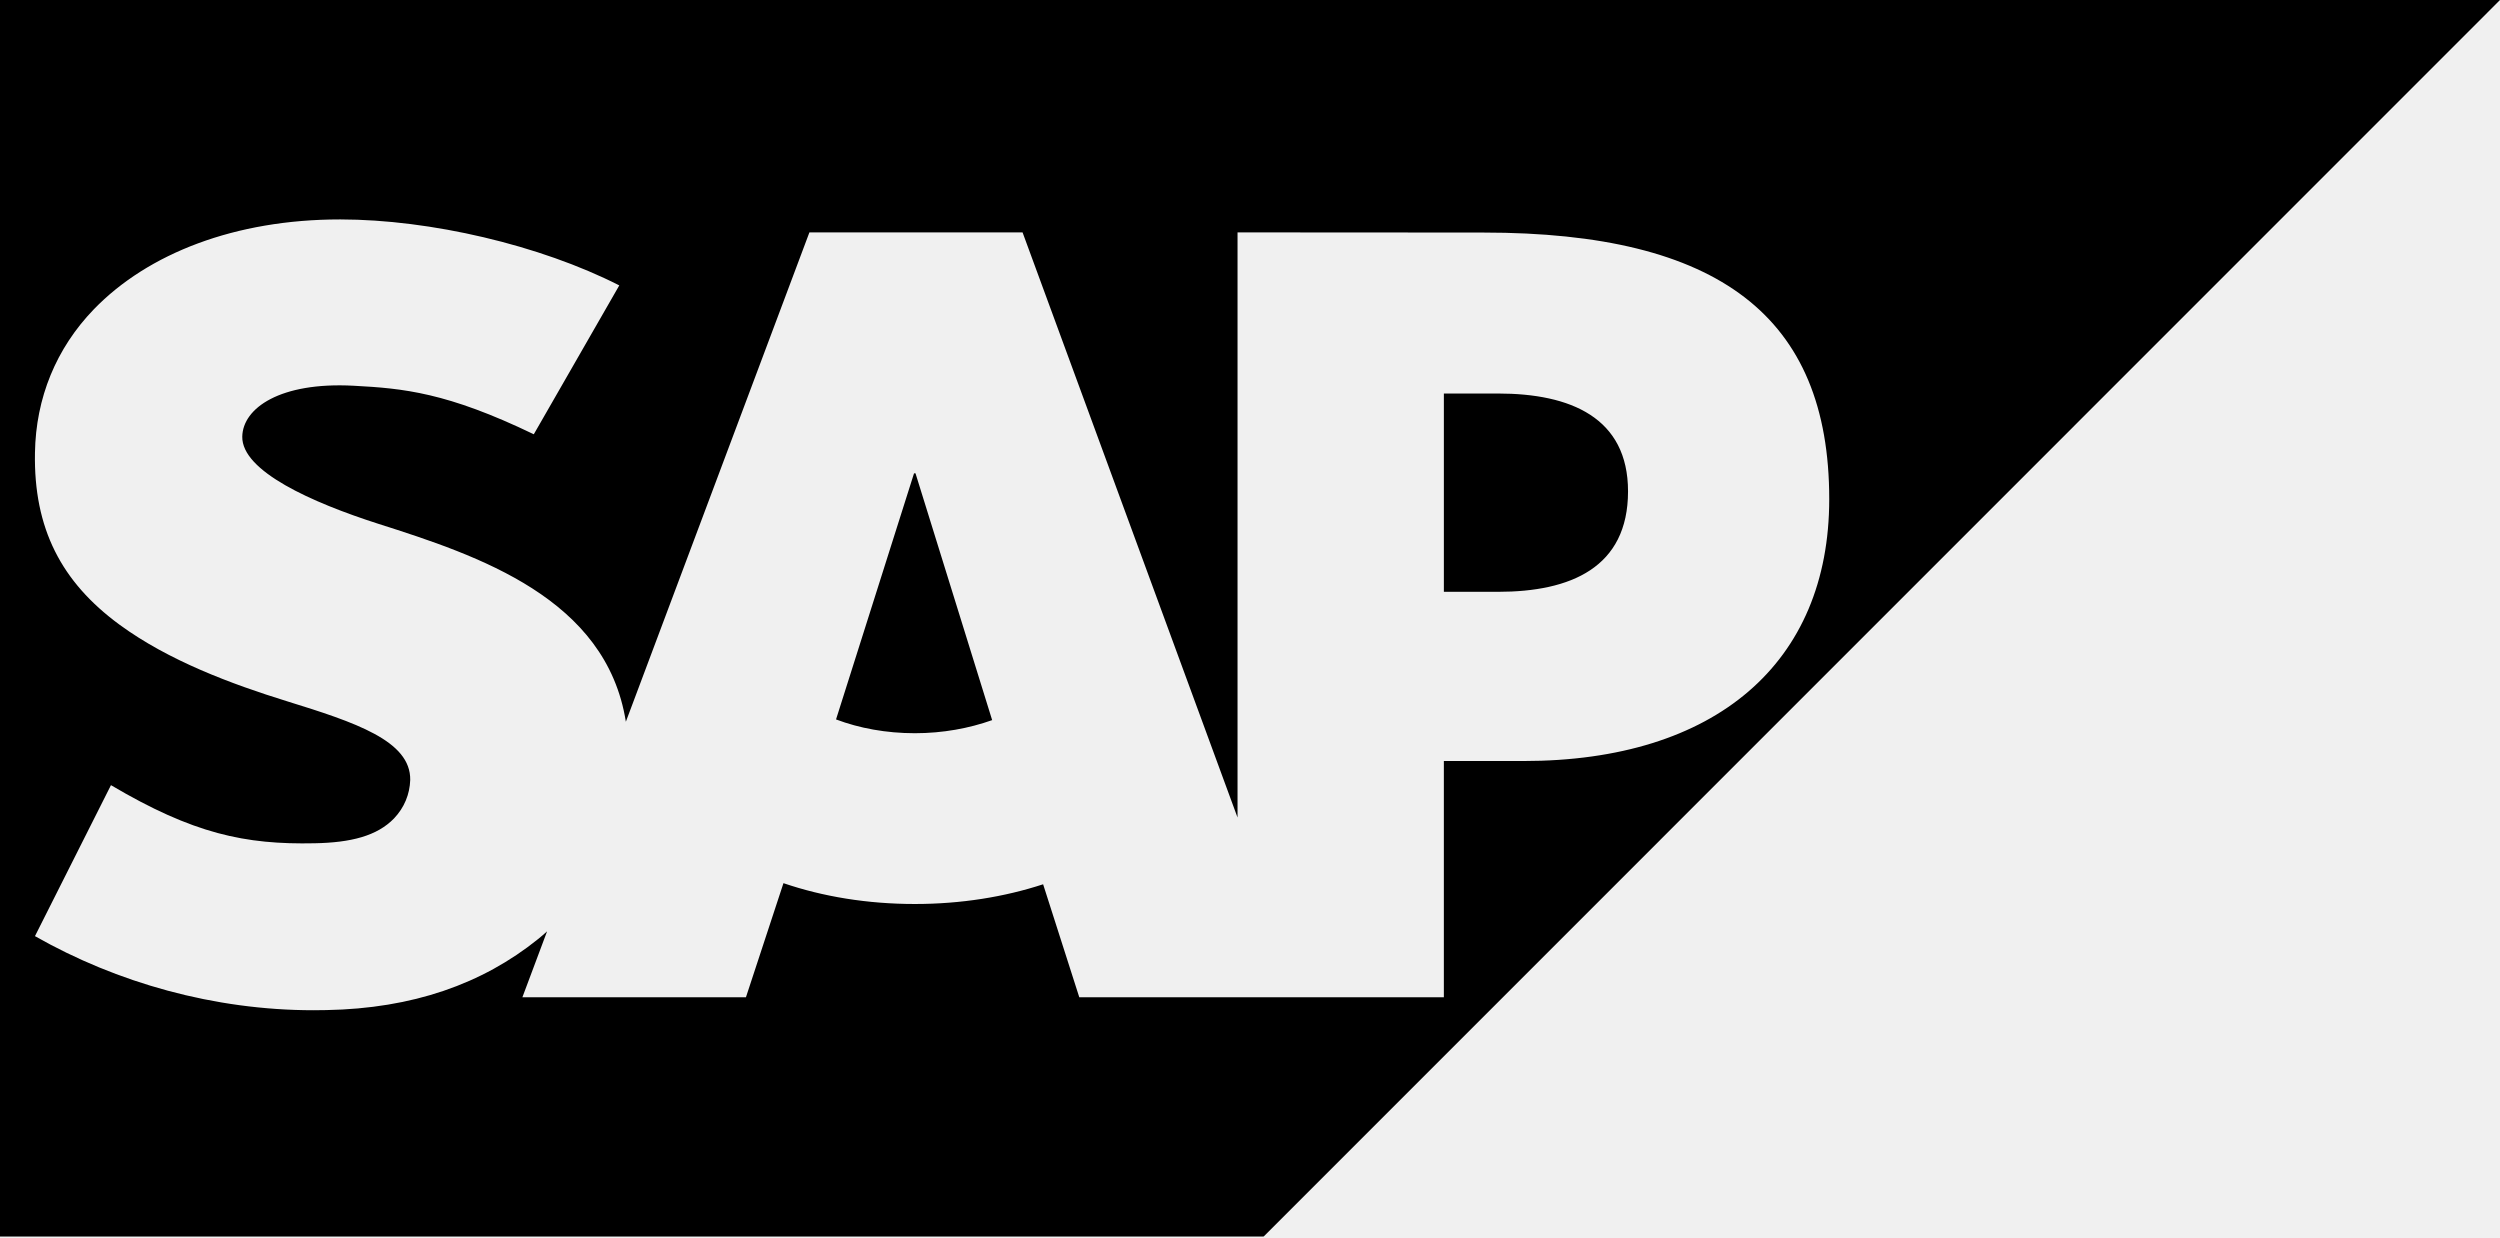
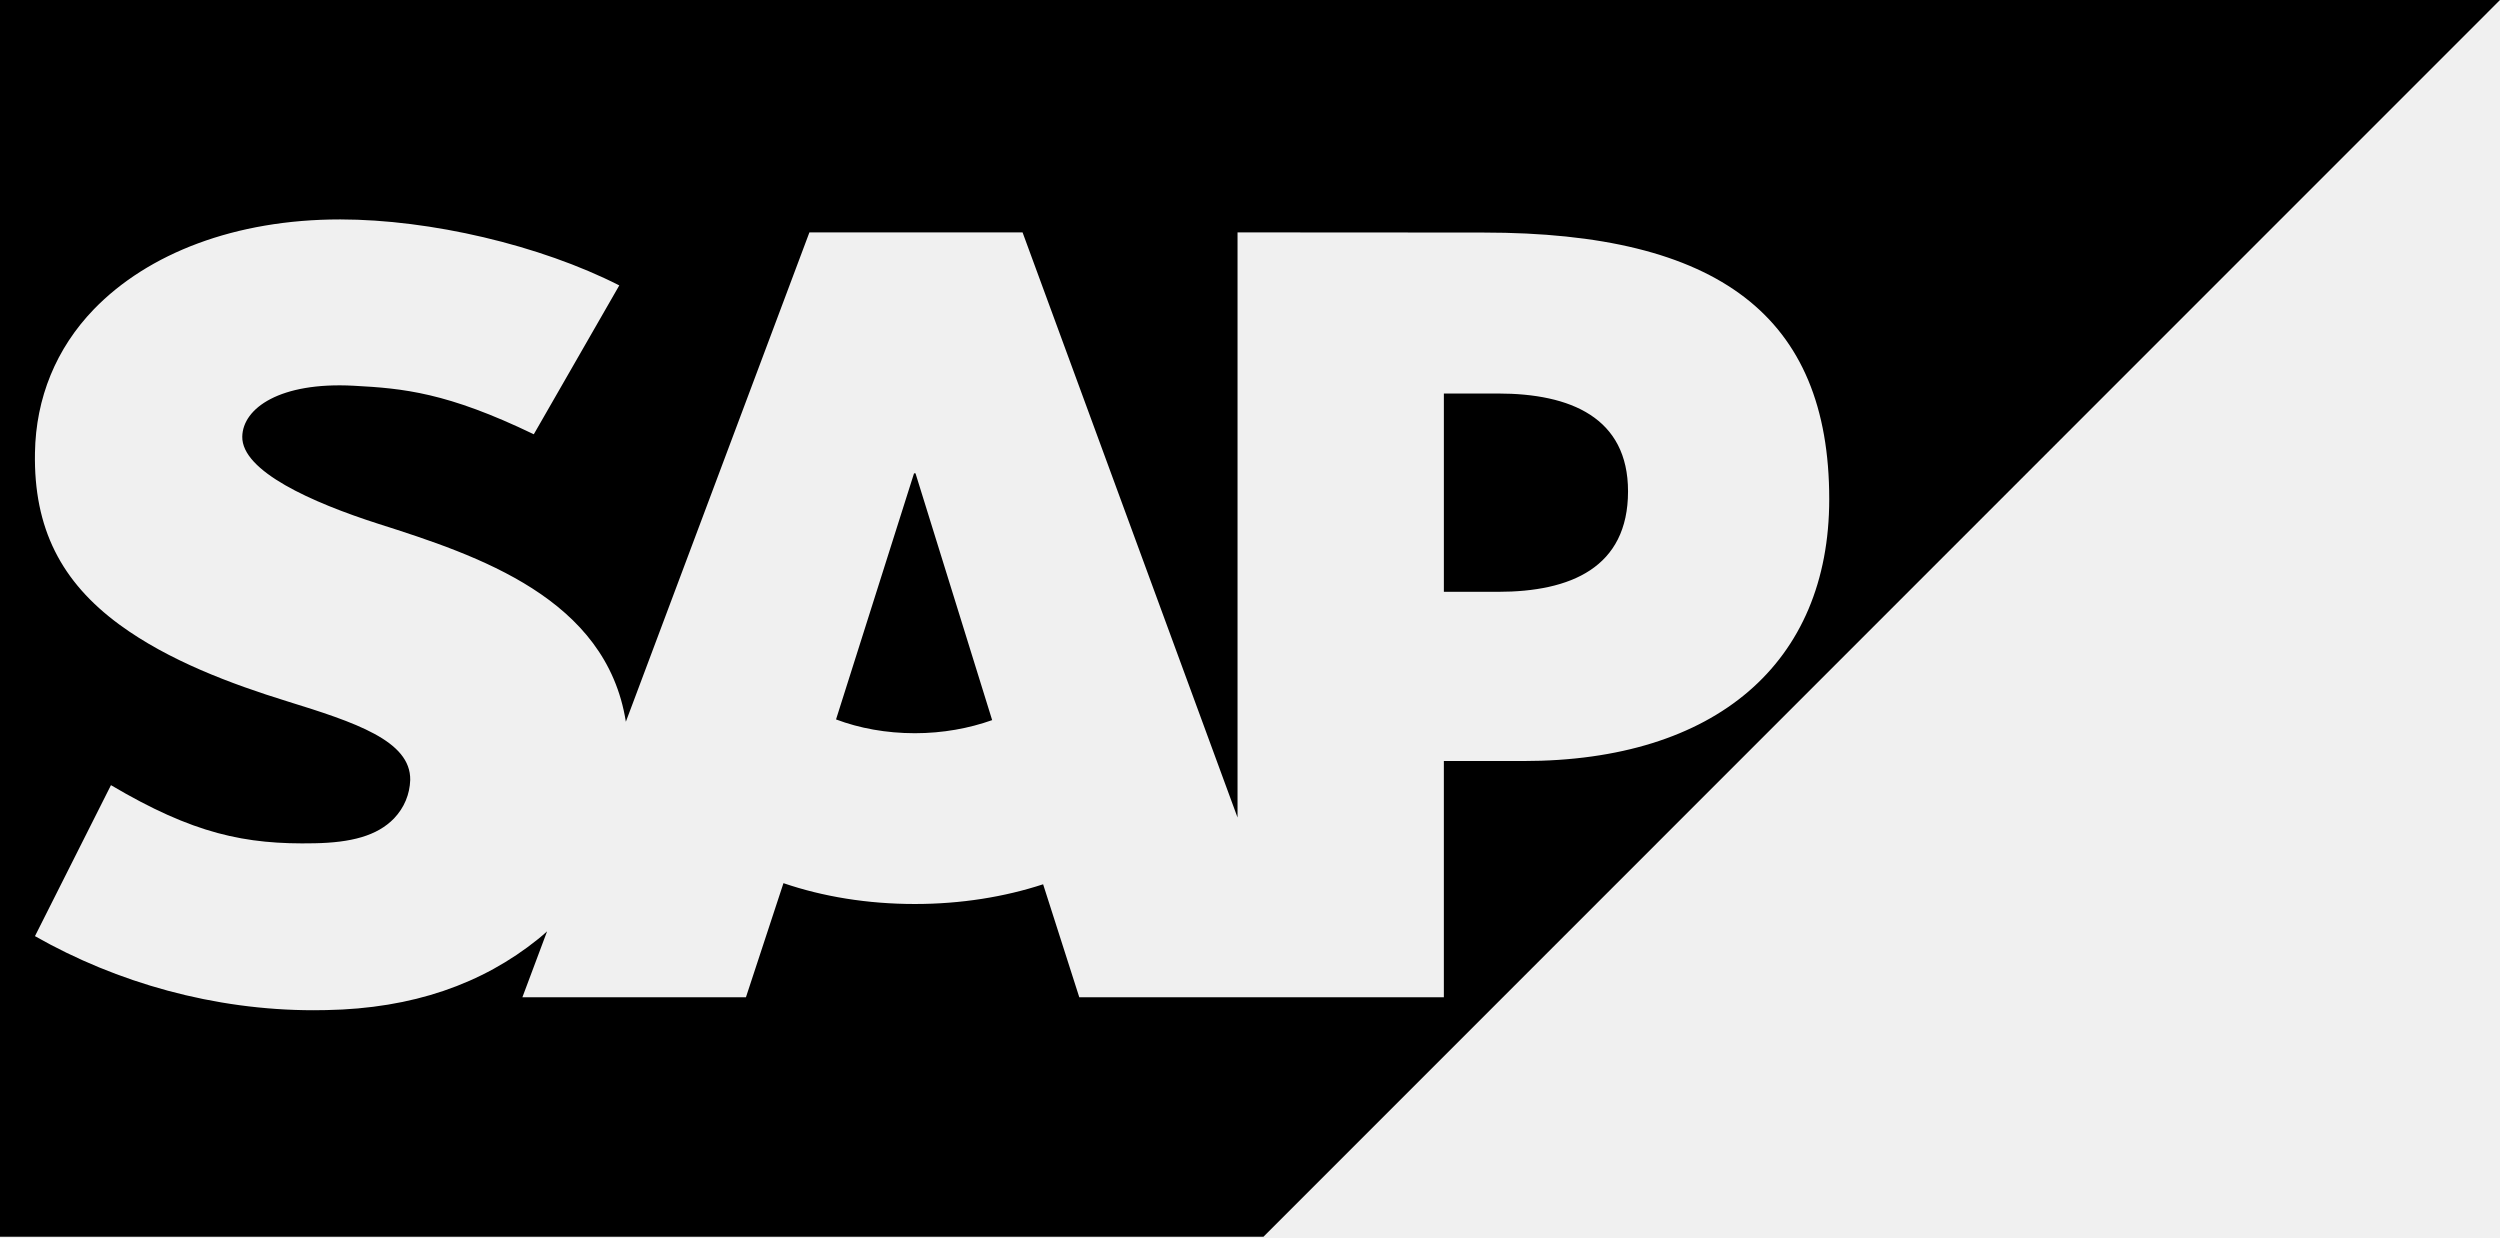
<svg xmlns="http://www.w3.org/2000/svg" viewBox="0 0 412.38 204.13">
-   <mask id="ink" width="412.38" height="204" x="0" y="0" maskUnits="userSpaceOnUse">
-     <defs>
-       <linearGradient id="linear-gradient" x1="206.19" x2="206.19" y1="0" y2="204" gradientUnits="userSpaceOnUse">
-         <stop offset="0" stop-color="#00b1eb" />
-         <stop offset=".212" stop-color="#009ad9" />
-         <stop offset=".519" stop-color="#007fc4" />
-         <stop offset=".792" stop-color="#006eb8" />
-         <stop offset="1" stop-color="#0069b4" />
-       </linearGradient>
-     </defs>
-     <path fill="#fff" fill-rule="evenodd" d="M0 204h208.413L412.38 0H0z" />
-     <path fill-rule="evenodd" d="m244.727 38.359-40.593-.025v96.518l-35.46-96.518h-35.16l-30.277 80.716c-3.224-20.352-24.277-27.38-40.84-32.649-10.937-3.512-22.541-8.678-22.434-14.387.091-4.687 6.225-9.04 18.377-8.385 8.17.433 15.373 1.092 29.71 8.006l14.102-24.557C89.064 40.42 70.983 36.211 56.167 36.195h-.086c-17.277 0-31.677 5.598-40.602 14.824-6.221 6.443-9.572 14.626-9.712 23.679-.227 12.454 4.341 21.292 13.938 28.338 8.104 5.944 18.468 9.794 27.603 12.626 11.27 3.492 20.467 6.526 20.36 13.002-.083 2.355-.977 4.552-2.671 6.337-2.807 2.897-7.124 3.986-13.084 4.098-11.497.243-20.026-1.559-33.61-9.585L5.767 154.417c13.546 7.705 29.586 12.223 45.952 12.223l2.106-.024c14.247-.256 25.745-4.316 34.929-11.712.527-.416 1.001-.845 1.488-1.277l-4.073 10.874h36.875l6.189-18.822c6.477 2.214 13.847 3.437 21.676 3.437 7.618 0 14.795-1.17 21.156-3.252l5.965 18.637h60.137v-38.969h13.113c31.706 0 50.456-16.147 50.456-43.202 0-30.139-18.219-43.969-57.011-43.969Zm-93.816 82.587c-4.737 0-9.177-.828-13.006-2.275l12.866-40.593h.244l12.643 40.708c-3.801 1.349-8.138 2.16-12.746 2.16Zm96.199-23.324h-8.941V64.911h8.941c11.927 0 21.437 3.961 21.437 16.139 0 12.602-9.51 16.572-21.437 16.572" />
-   </mask>
-   <path d="M0 0h412.38v204H0z" mask="url(#ink)" />
+   <path d="M0 204V0h412.38L208.413 204ZM244.727 38.359l-40.593-.025v96.518l-35.46-96.518h-35.16l-30.277 80.716c-3.224-20.352-24.277-27.38-40.84-32.649-10.937-3.512-22.541-8.678-22.434-14.387.091-4.687 6.225-9.04 18.377-8.385 8.17.433 15.373 1.092 29.71 8.006l14.102-24.557C89.064 40.42 70.983 36.211 56.167 36.195h-.086c-17.277 0-31.677 5.598-40.602 14.824-6.221 6.443-9.572 14.626-9.712 23.679-.227 12.454 4.341 21.292 13.938 28.338 8.104 5.944 18.468 9.794 27.603 12.626 11.27 3.492 20.467 6.526 20.36 13.002-.083 2.355-.977 4.552-2.671 6.337-2.807 2.897-7.124 3.986-13.084 4.098-11.497.243-20.026-1.559-33.61-9.585L5.767 154.417c13.546 7.705 29.586 12.223 45.952 12.223l2.106-.024c14.247-.256 25.745-4.316 34.929-11.712.527-.416 1.001-.845 1.488-1.277l-4.073 10.874h36.875l6.189-18.822c6.477 2.214 13.847 3.437 21.676 3.437 7.618 0 14.795-1.17 21.156-3.252l5.965 18.637h60.137v-38.969h13.113c31.706 0 50.456-16.147 50.456-43.202 0-30.139-18.219-43.969-57.011-43.969Zm2.383 59.263h-8.941V64.911h8.941c11.927 0 21.437 3.961 21.437 16.139 0 12.602-9.51 16.572-21.437 16.572m-96.199 23.324c-4.737 0-9.177-.828-13.006-2.275l12.866-40.593h.244l12.643 40.708c-3.801 1.349-8.138 2.16-12.746 2.16Z" />
</svg>
